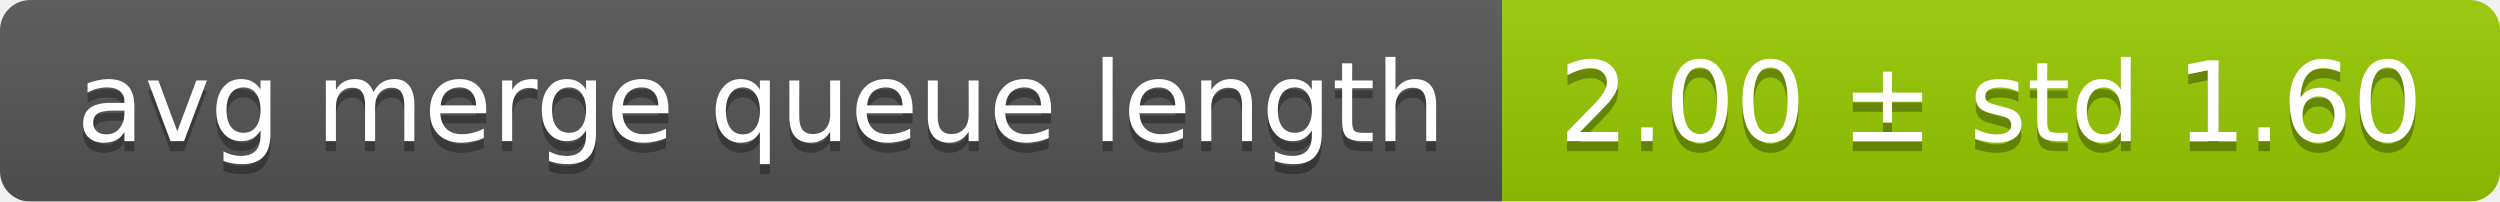
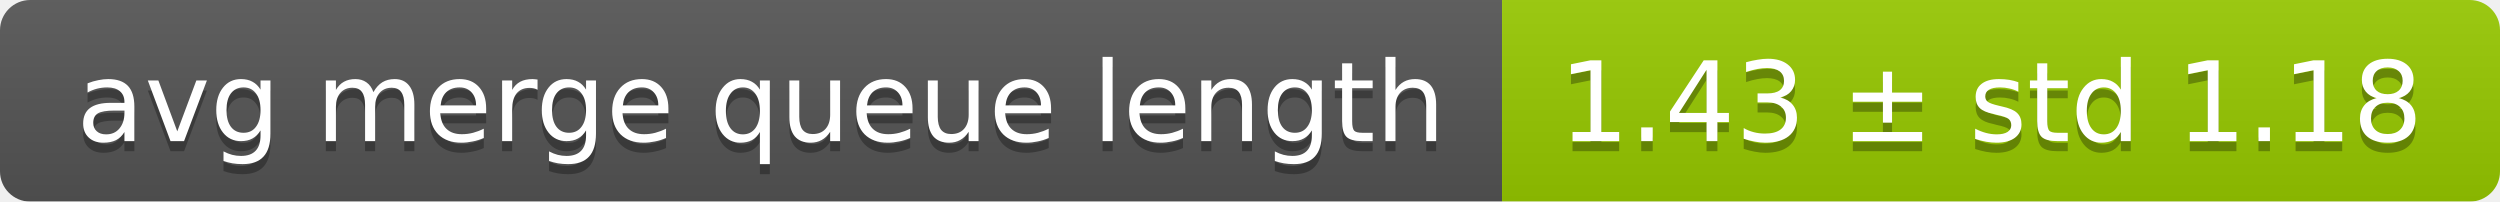
<svg xmlns="http://www.w3.org/2000/svg" width="248" height="20">
  <linearGradient id="smooth" x2="0" y2="100%">
    <stop offset="0" stop-color="#bbb" stop-opacity=".1" />
    <stop offset="1" stop-opacity=".1" />
  </linearGradient>
  <mask id="round">
    <rect width="248" height="20" rx="3" fill="#fff" />
  </mask>
  <g mask="url(#round)">
    <rect width="149" height="20" fill="#555" />
    <rect x="149" width="99" height="20" fill="#97ca00" />
    <rect width="248" height="20" fill="url(#smooth)" />
  </g>
  <g fill="#fff" text-anchor="middle" font-family="DejaVu Sans,Verdana,Geneva,sans-serif" font-size="11">
    <text x="75.5" y="15" fill="#010101" fill-opacity=".3">avg merge queue length</text>
    <text x="75.5" y="14">avg merge queue length</text>
-     <text x="197.5" y="15" fill="#010101" fill-opacity=".3">2.00 ± std 1.60</text>
-     <text x="197.5" y="14">2.00 ± std 1.60</text>
+     <text x="197.5" y="15" fill="#010101" fill-opacity=".3">1.43 ± std 1.18</text>
+     <text x="197.5" y="14">1.43 ± std 1.18</text>
  </g>
</svg>
